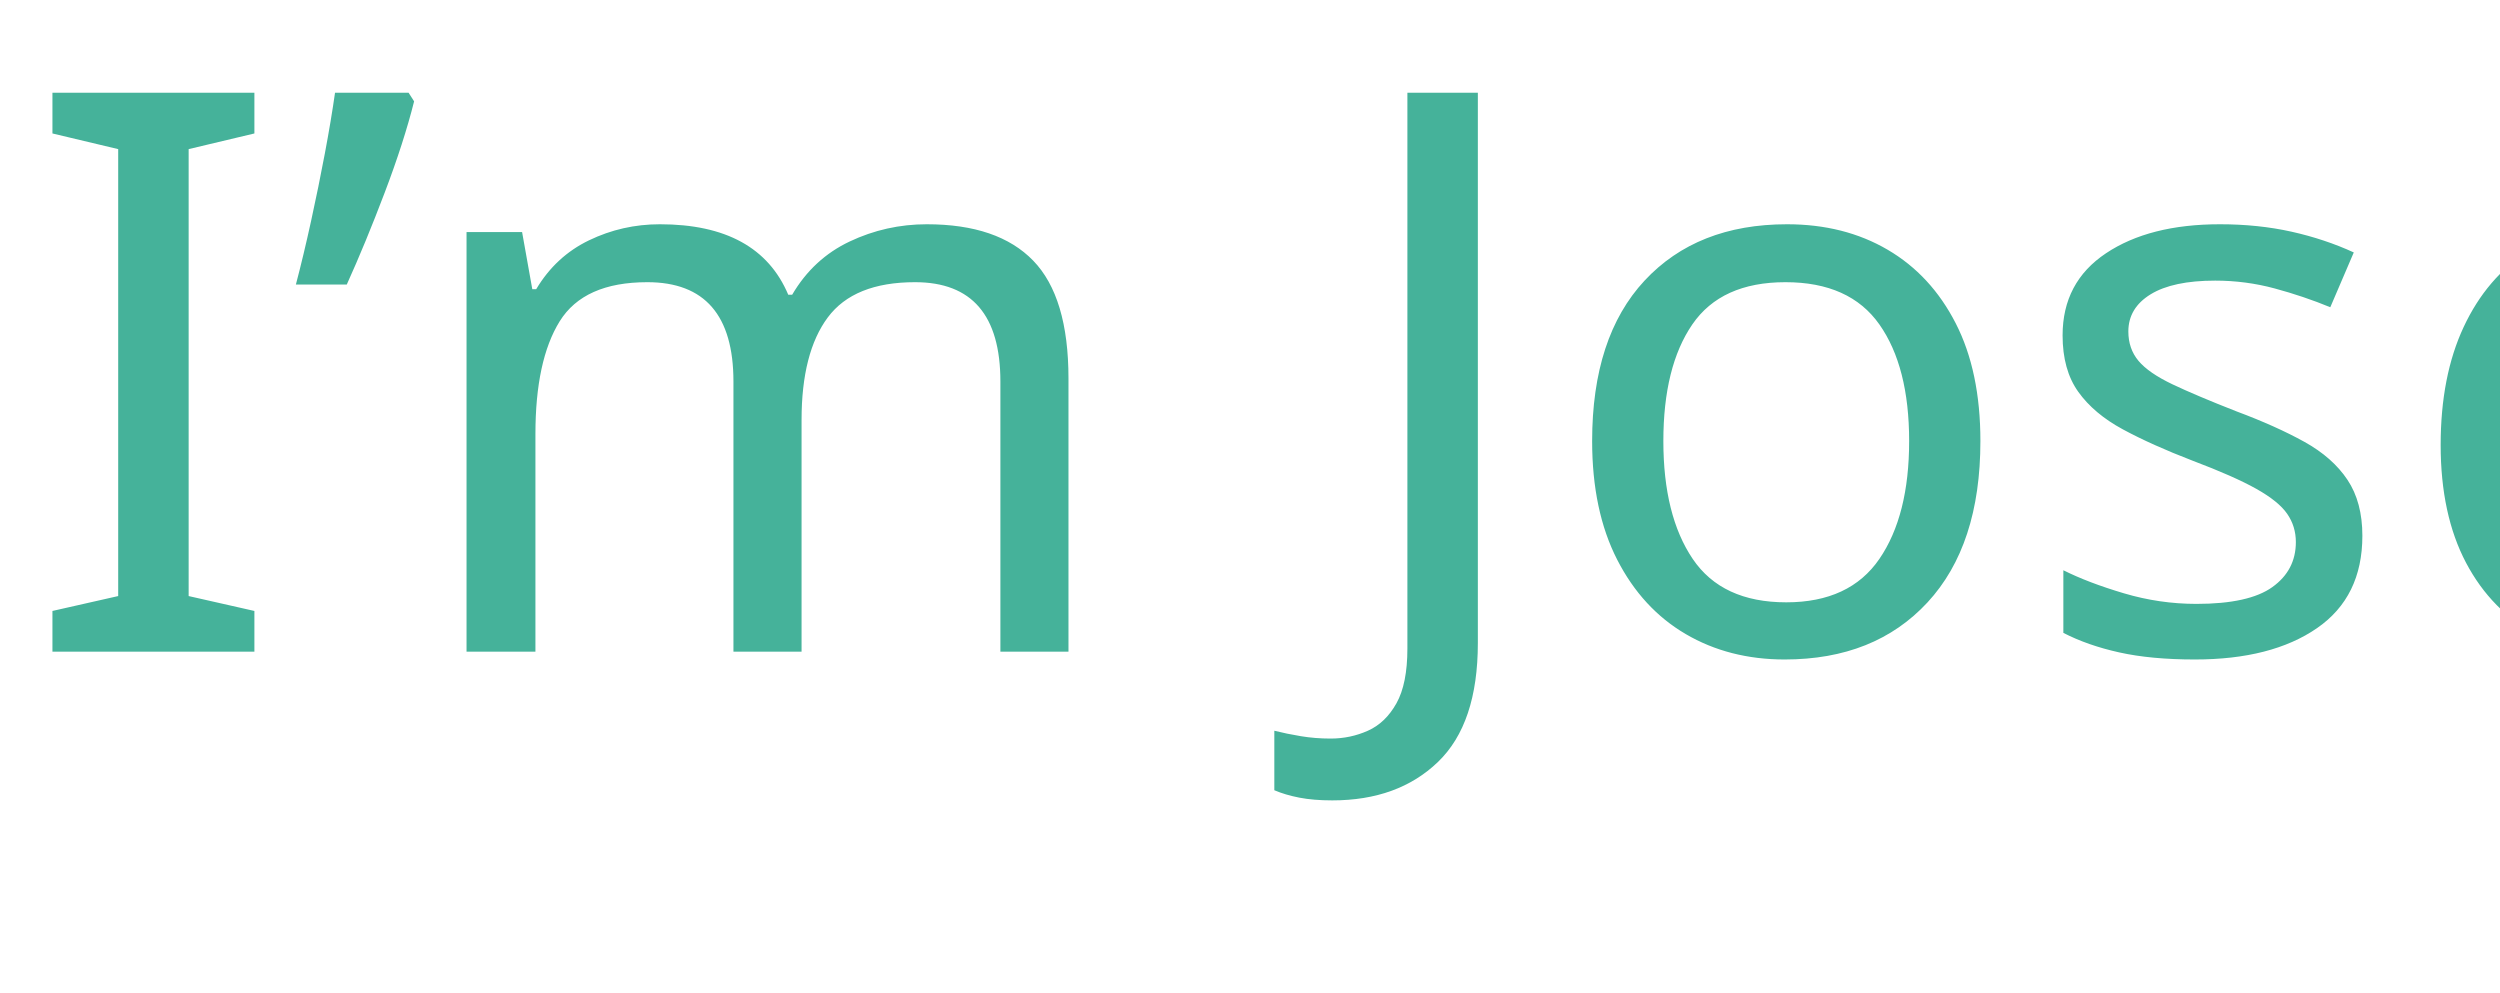
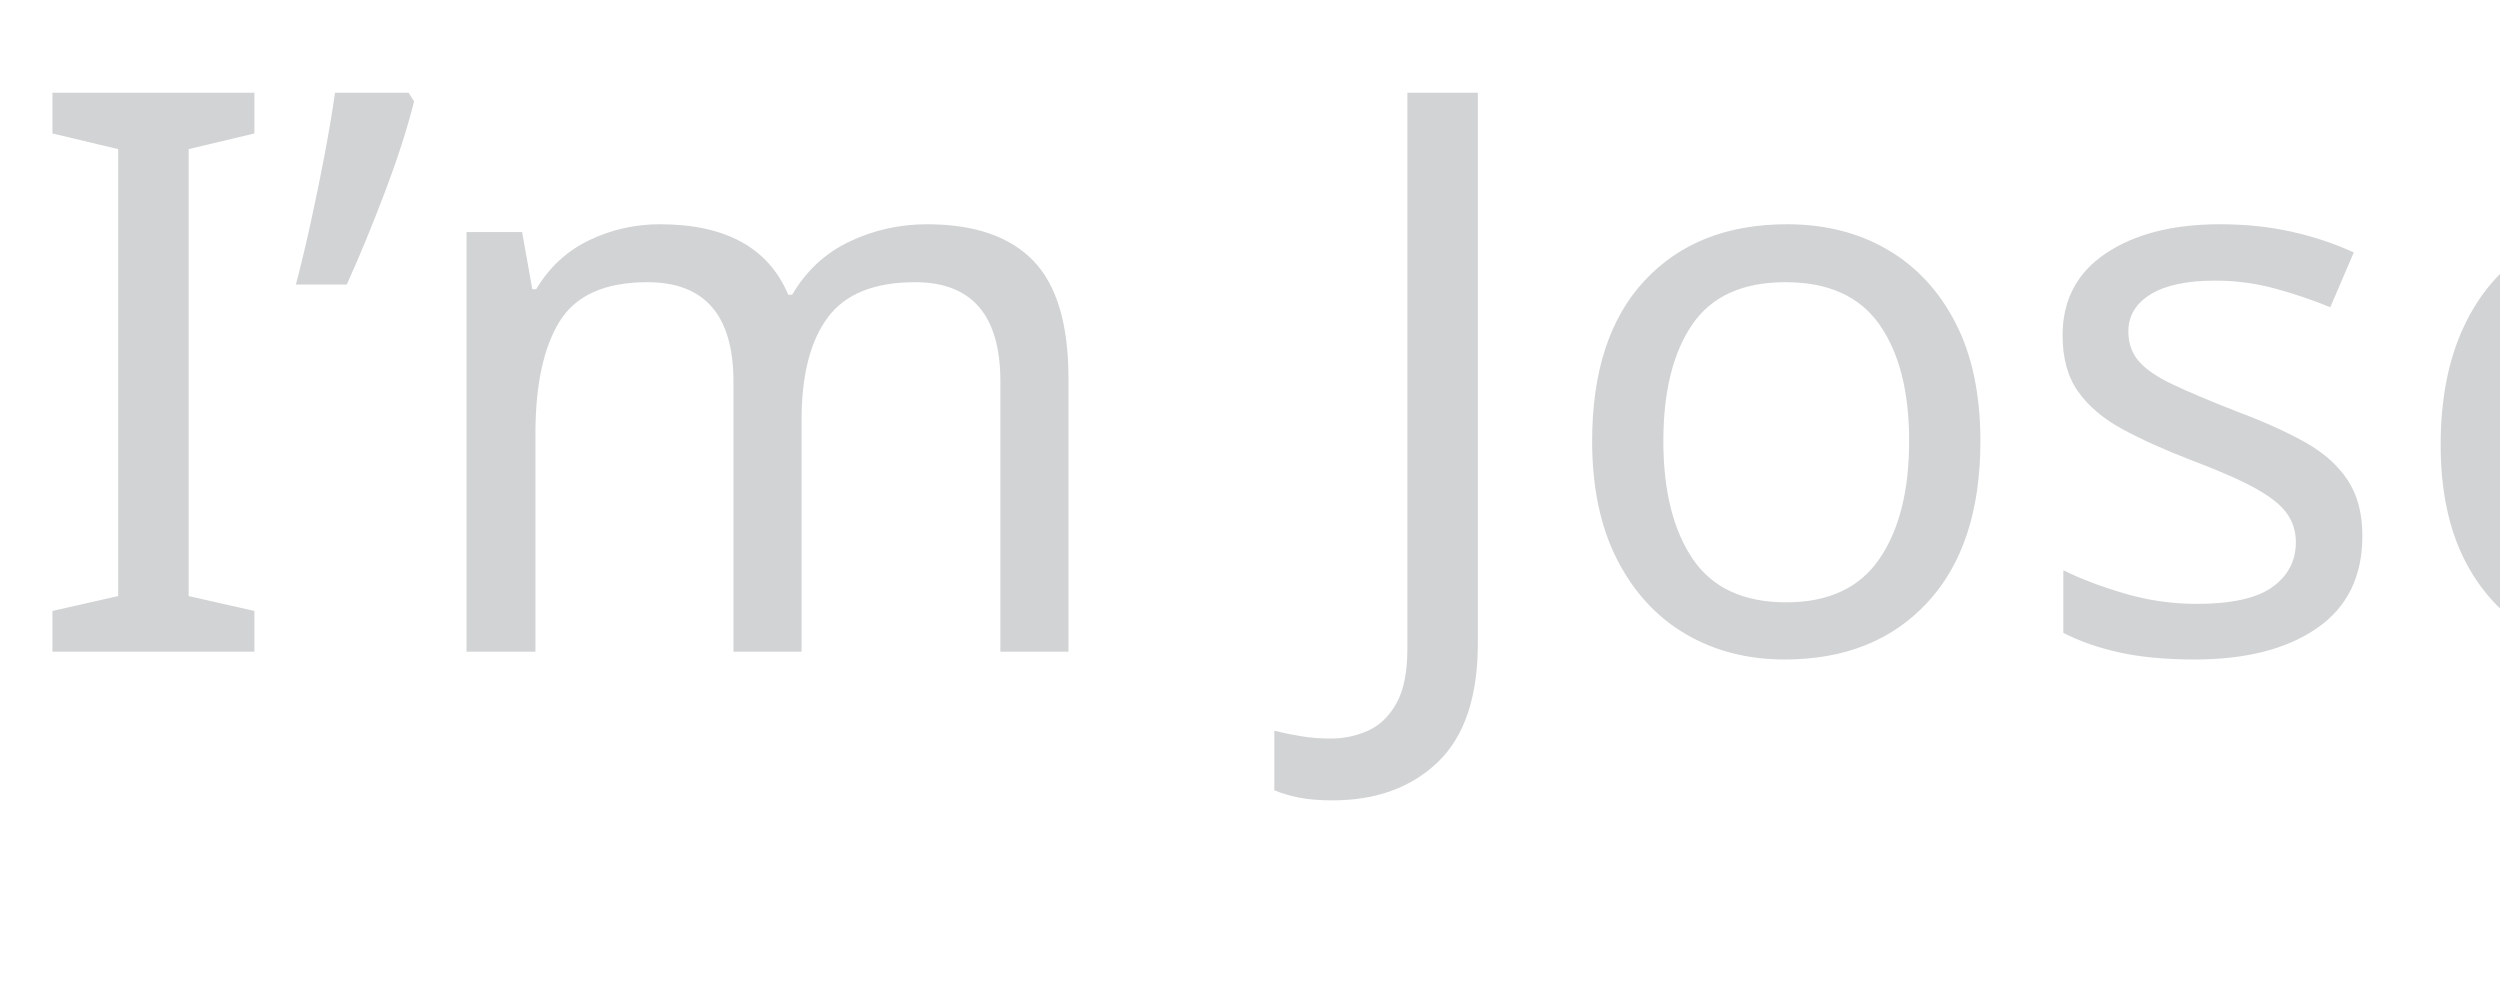
<svg xmlns="http://www.w3.org/2000/svg" version="1.1" id="Layer_1" x="0px" y="0px" viewBox="0 86.9 973.1 386.2" enable-background="new 0 86.9 973.1 386.2" xml:space="preserve">
  <font horiz-adv-x="1000">
    <font-face font-family="HaloHandletter" units-per-em="1000" underline-position="-133" underline-thickness="20" />
    <missing-glyph horiz-adv-x="140" />
    <glyph unicode="I" horiz-adv-x="612" d="M628,424C633,551 542,649 417,654C210,661 17,467 14,378C10,289 108,240 224,236C360,231 428,279 436,285C456,299 443,311 428,303C428,303 343,266 225,270C106,274 39,308 42,377C45,447 221,624 414,616C471,614 597,576 591,423C584,241 427,23 187,32C-41,40 14,158 17,165C20,170 32,182 19,189C5,197 -5,183 -5,183C-5,182 -27,162 -27,133C-27,103 -8,6 187,-2C423,-11 620,199 628,424z" />
    <glyph unicode="J" horiz-adv-x="564" d="M428,117C397,123 359,129 312,131C57,143 -36,20 -36,-51C-37,-240 131,-289 217,-292C383,-298 445,-57 463,79C510,66 519,56 519,56C519,56 531,47 537,54C544,70 532,78 532,78C531,78 512,92 467,106C469,125 470,140 470,151C475,345 520,576 525,589C530,603 542,625 507,636C474,647 472,622 472,622C472,622 435,532 430,514C424,490 439,476 449,498l14,16C463,514 444,351 442,305C441,263 436,184 428,117M324,99C366,95 399,91 425,86C422,-32 353,-265 207,-254C55,-242 -10,-134 -6,-87C4,46 153,114 324,99z" />
    <glyph unicode="e" horiz-adv-x="138" d="M11,172C2,148 -1,130 -34,93C-47,150 -6,246 14,243C32,239 23,203 11,172M22,54C5,54 -11,60 -20,68C-6,85 22,119 38,160C52,196 75,244 34,271C-21,305 -69,198 -71,145C-73,92 -62,20 29,18C105,17 157,123 164,137C185,177 172,200 163,184C138,142 94,54 22,54z" />
    <glyph unicode="h" horiz-adv-x="298" d="M321,137C341,177 327,200 318,184C295,142 246,46 188,45C142,45 145,113 147,139C150,175 179,217 124,217C83,217 35,81 35,81l7,100C42,181 137,425 149,499C158,553 114,566 103,566C65,567 35,493 23,373C11,254 10,192 10,192C10,191 -14,81 -3,36C2,13 40,-1 40,30C40,38 99,174 114,172C125,170 70,7 185,9C260,11 314,123 321,137M105,529C142,523 50,292 50,292C50,292 70,535 105,529z" />
    <glyph unicode="m" horiz-adv-x="474" d="M499,135C519,176 506,198 497,182C474,140 425,46 367,50C288,55 341,201 328,215C311,234 284,238 275,215C266,193 222,66 213,68C203,70 212,165 212,181C211,226 169,231 154,204C147,190 97,57 81,64C71,68 90,153 79,185C67,219 46,219 34,200C24,184 18,174 12,163C3,145 19,129 26,137C39,161 43,168 46,168C69,168 20,19 74,14C120,10 158,165 171,164C197,163 152,28 205,26C255,25 287,190 295,189C303,189 254,18 361,15C439,13 491,121 499,135z" />
    <glyph unicode="o" horiz-adv-x="236" d="M26,105C27,125 44,169 55,177C66,147 87,122 115,106C106,75 84,40 59,42C26,44 25,83 26,105M121,143C102,155 88,171 83,188C77,205 79,229 96,230C120,232 122,179 121,143M249,165C226,120 185,116 152,129C153,135 154,141 154,147C161,234 119,266 93,264C66,262 52,246 48,226C15,221 -5,144 -8,108C-11,72 2,16 50,13C100,10 130,51 144,96C219,79 260,124 271,157C278,182 266,195 259,182z" />
    <glyph unicode="p" horiz-adv-x="282" d="M268,167C268,171 269,247 200,251C159,253 125,206 98,155C89,192 72,227 48,218C40,215 17,172 12,163C3,145 19,129 26,137C39,161 49,182 52,182C60,182 68,159 72,141C73,137 75,127 77,112C68,94 61,77 55,63C26,-2 -33,-174 -41,-268C-42,-279 -56,-368 18,-373C93,-378 109,-224 113,-152C116,-83 118,-9 113,39C120,29 133,19 157,17C214,13 267,108 268,167M234,163C230,132 212,49 158,51C131,52 127,81 121,82C117,82 112,78 108,74C108,86 107,98 105,110C130,167 163,225 200,222C216,220 240,211 234,163M79,-150C74,-213 59,-344 10,-342C-9,-341 -12,-302 -9,-263C0,-150 46,-27 63,12C67,20 72,34 78,51C82,-6 84,-80 79,-150z" />
    <glyph unicode="." horiz-adv-x="76" d="M41,62l0,1C25,64 10,52 10,35C10,21 19,9 33,9C50,8 67,19 67,35C67,50 56,61 41,62z" />
    <glyph unicode="’" horiz-adv-x="105" d="M56,593C52,578 28,426 27,417C27,408 30,399 43,394C49,392 58,404 59,407C60,410 86,570 87,577C87,583 89,591 79,597C68,603 60,607 56,593z" />
    <glyph unicode="s" horiz-adv-x="242" d="M8,140C-6,136 -6,122 -6,122C8,64 38,20 106,16C204,10 258,120 266,134C286,174 272,197 263,181C239,139 192,45 118,45C97,45 78,52 63,66C91,61 129,90 134,140C135,162 107,229 106,251C105,267 110,306 76,307C57,307 52,289 49,267C39,205 19,176 13,163C6,149 27,139 31,146C45,169 63,206 65,238C76,218 96,203 96,146C96,115 86,91 50,88C48,88 46,88 44,87C37,98 30,111 26,126C24,132 21,144 8,140z" />
    <glyph unicode=" " horiz-adv-x="140" />
  </font>
-   <text transform="matrix(1 0 0 1 8.2251 340.5515)" fill="#45b29a" font-family="'HaloHandletter'" font-size="304.681">I’m Joseph.</text>
+   <text transform="matrix(1 0 0 1 8.2251 340.5515)" fill="#d1d3d4" font-family="'HaloHandletter'" font-size="304.681">I’m Joseph.</text>
</svg>
